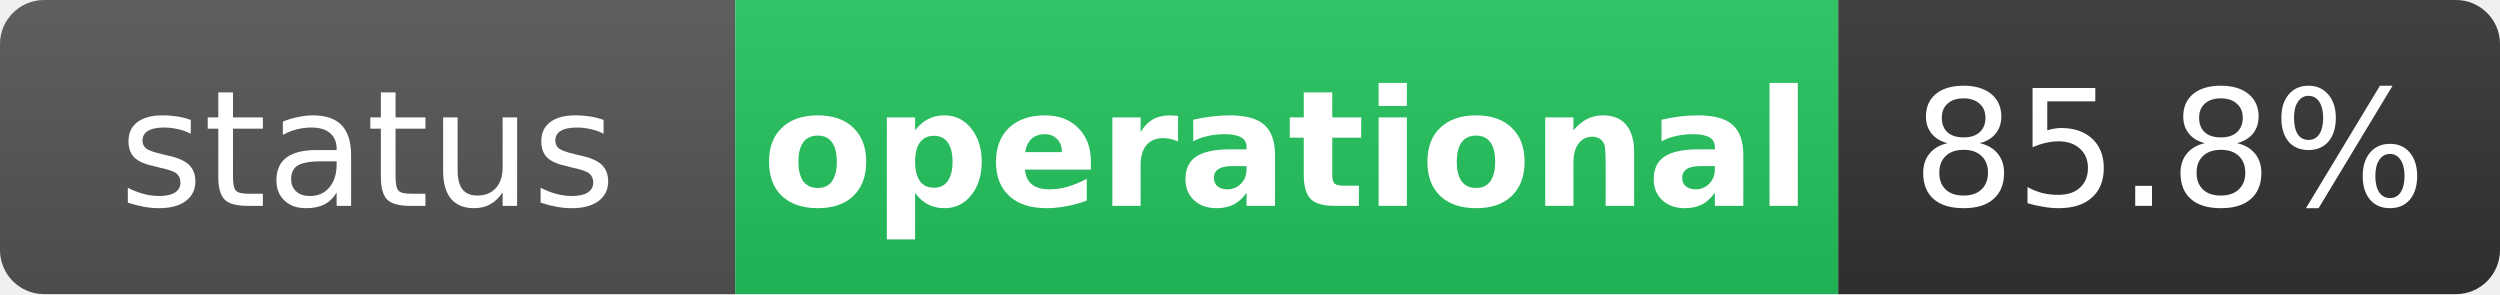
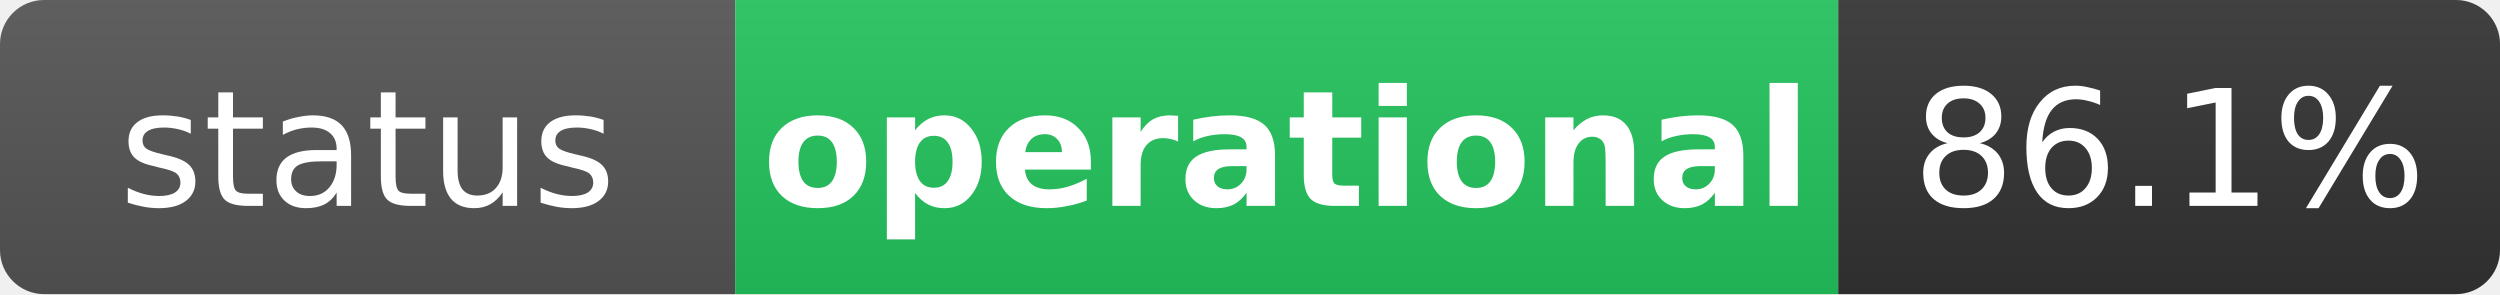
<svg xmlns="http://www.w3.org/2000/svg" width="170" height="20" role="img" aria-label="status: operational">
  <linearGradient id="s" x2="0" y2="100%">
    <stop offset="0" stop-color="#bbb" stop-opacity=".1" />
    <stop offset="1" stop-opacity=".1" />
  </linearGradient>
  <clipPath id="r">
    <rect width="170" height="20" rx="3" fill="#fff" />
  </clipPath>
  <g clip-path="url(#r)">
    <rect width="50" height="20" fill="#555" />
    <rect x="50" width="75" height="20" fill="#22c55e" />
    <rect x="125" width="45" height="20" fill="#333" />
    <rect width="170" height="20" fill="url(#s)" />
  </g>
  <g fill="#fff" text-anchor="middle" font-family="Verdana,Geneva,DejaVu Sans,sans-serif" text-rendering="geometricPrecision" font-size="11">
    <text x="25" y="14" fill="#fff">status</text>
    <text x="87.5" y="14" fill="#fff" font-weight="bold">operational</text>
-     <text x="147.5" y="14" fill="#fff">85.8%</text>
+     <text x="147.5" y="14" fill="#fff">86.1%</text>
  </g>
</svg>
